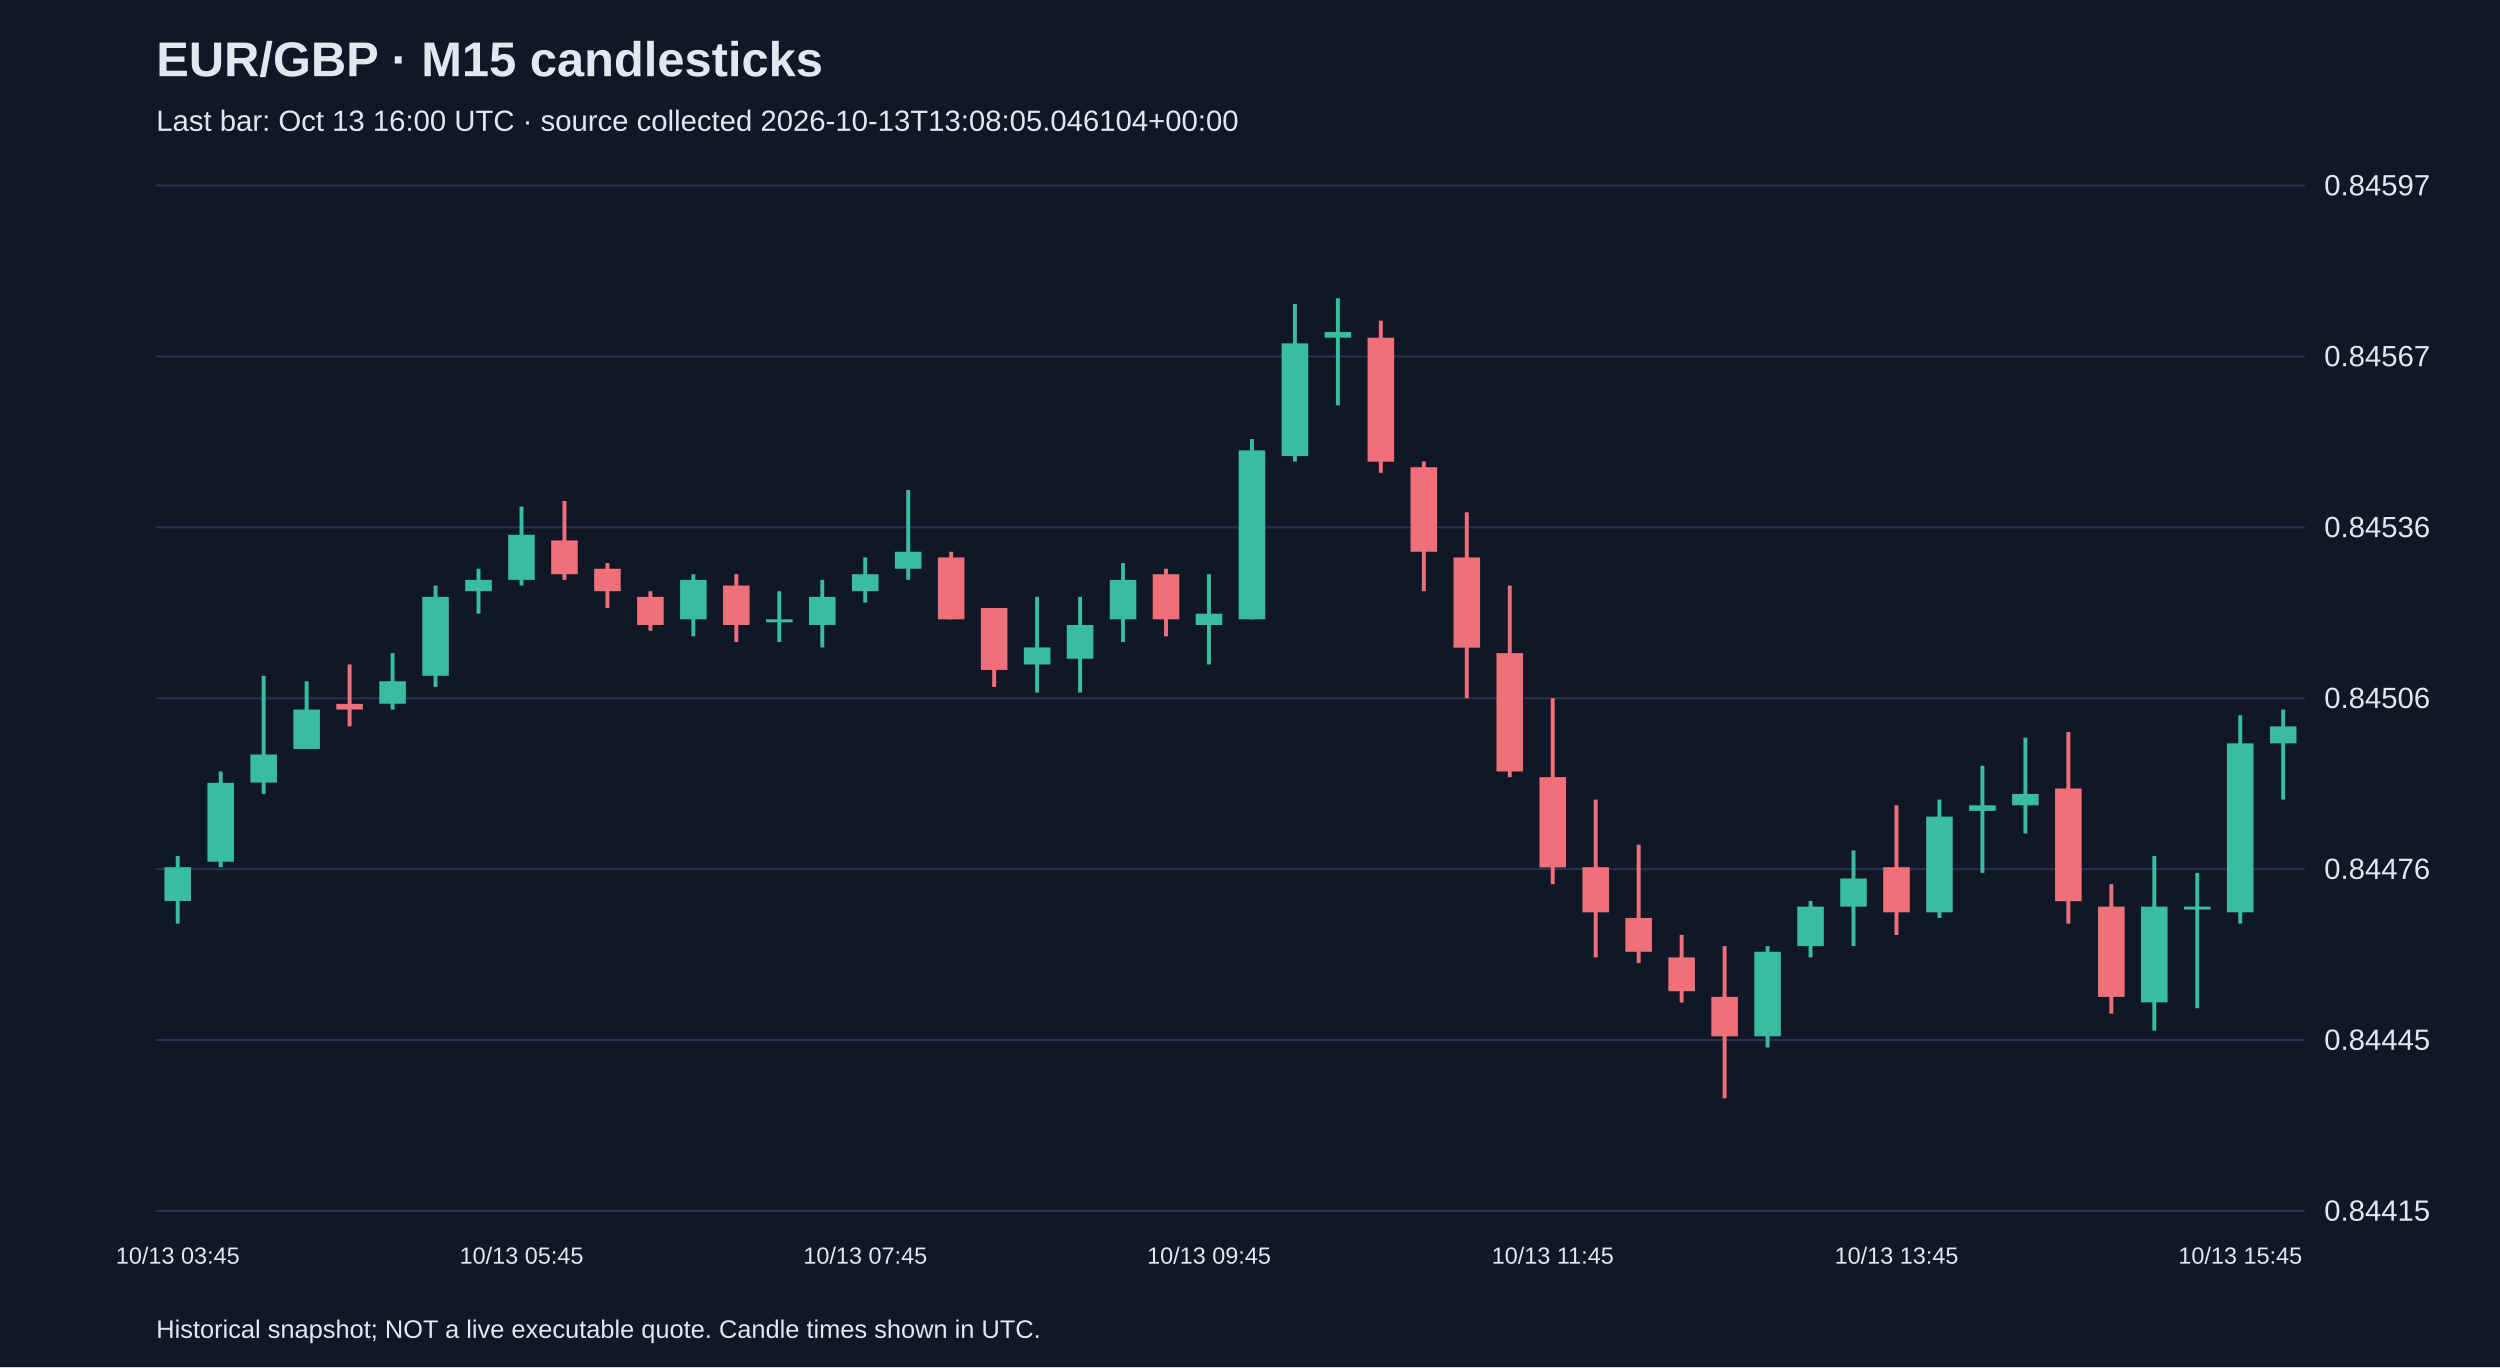
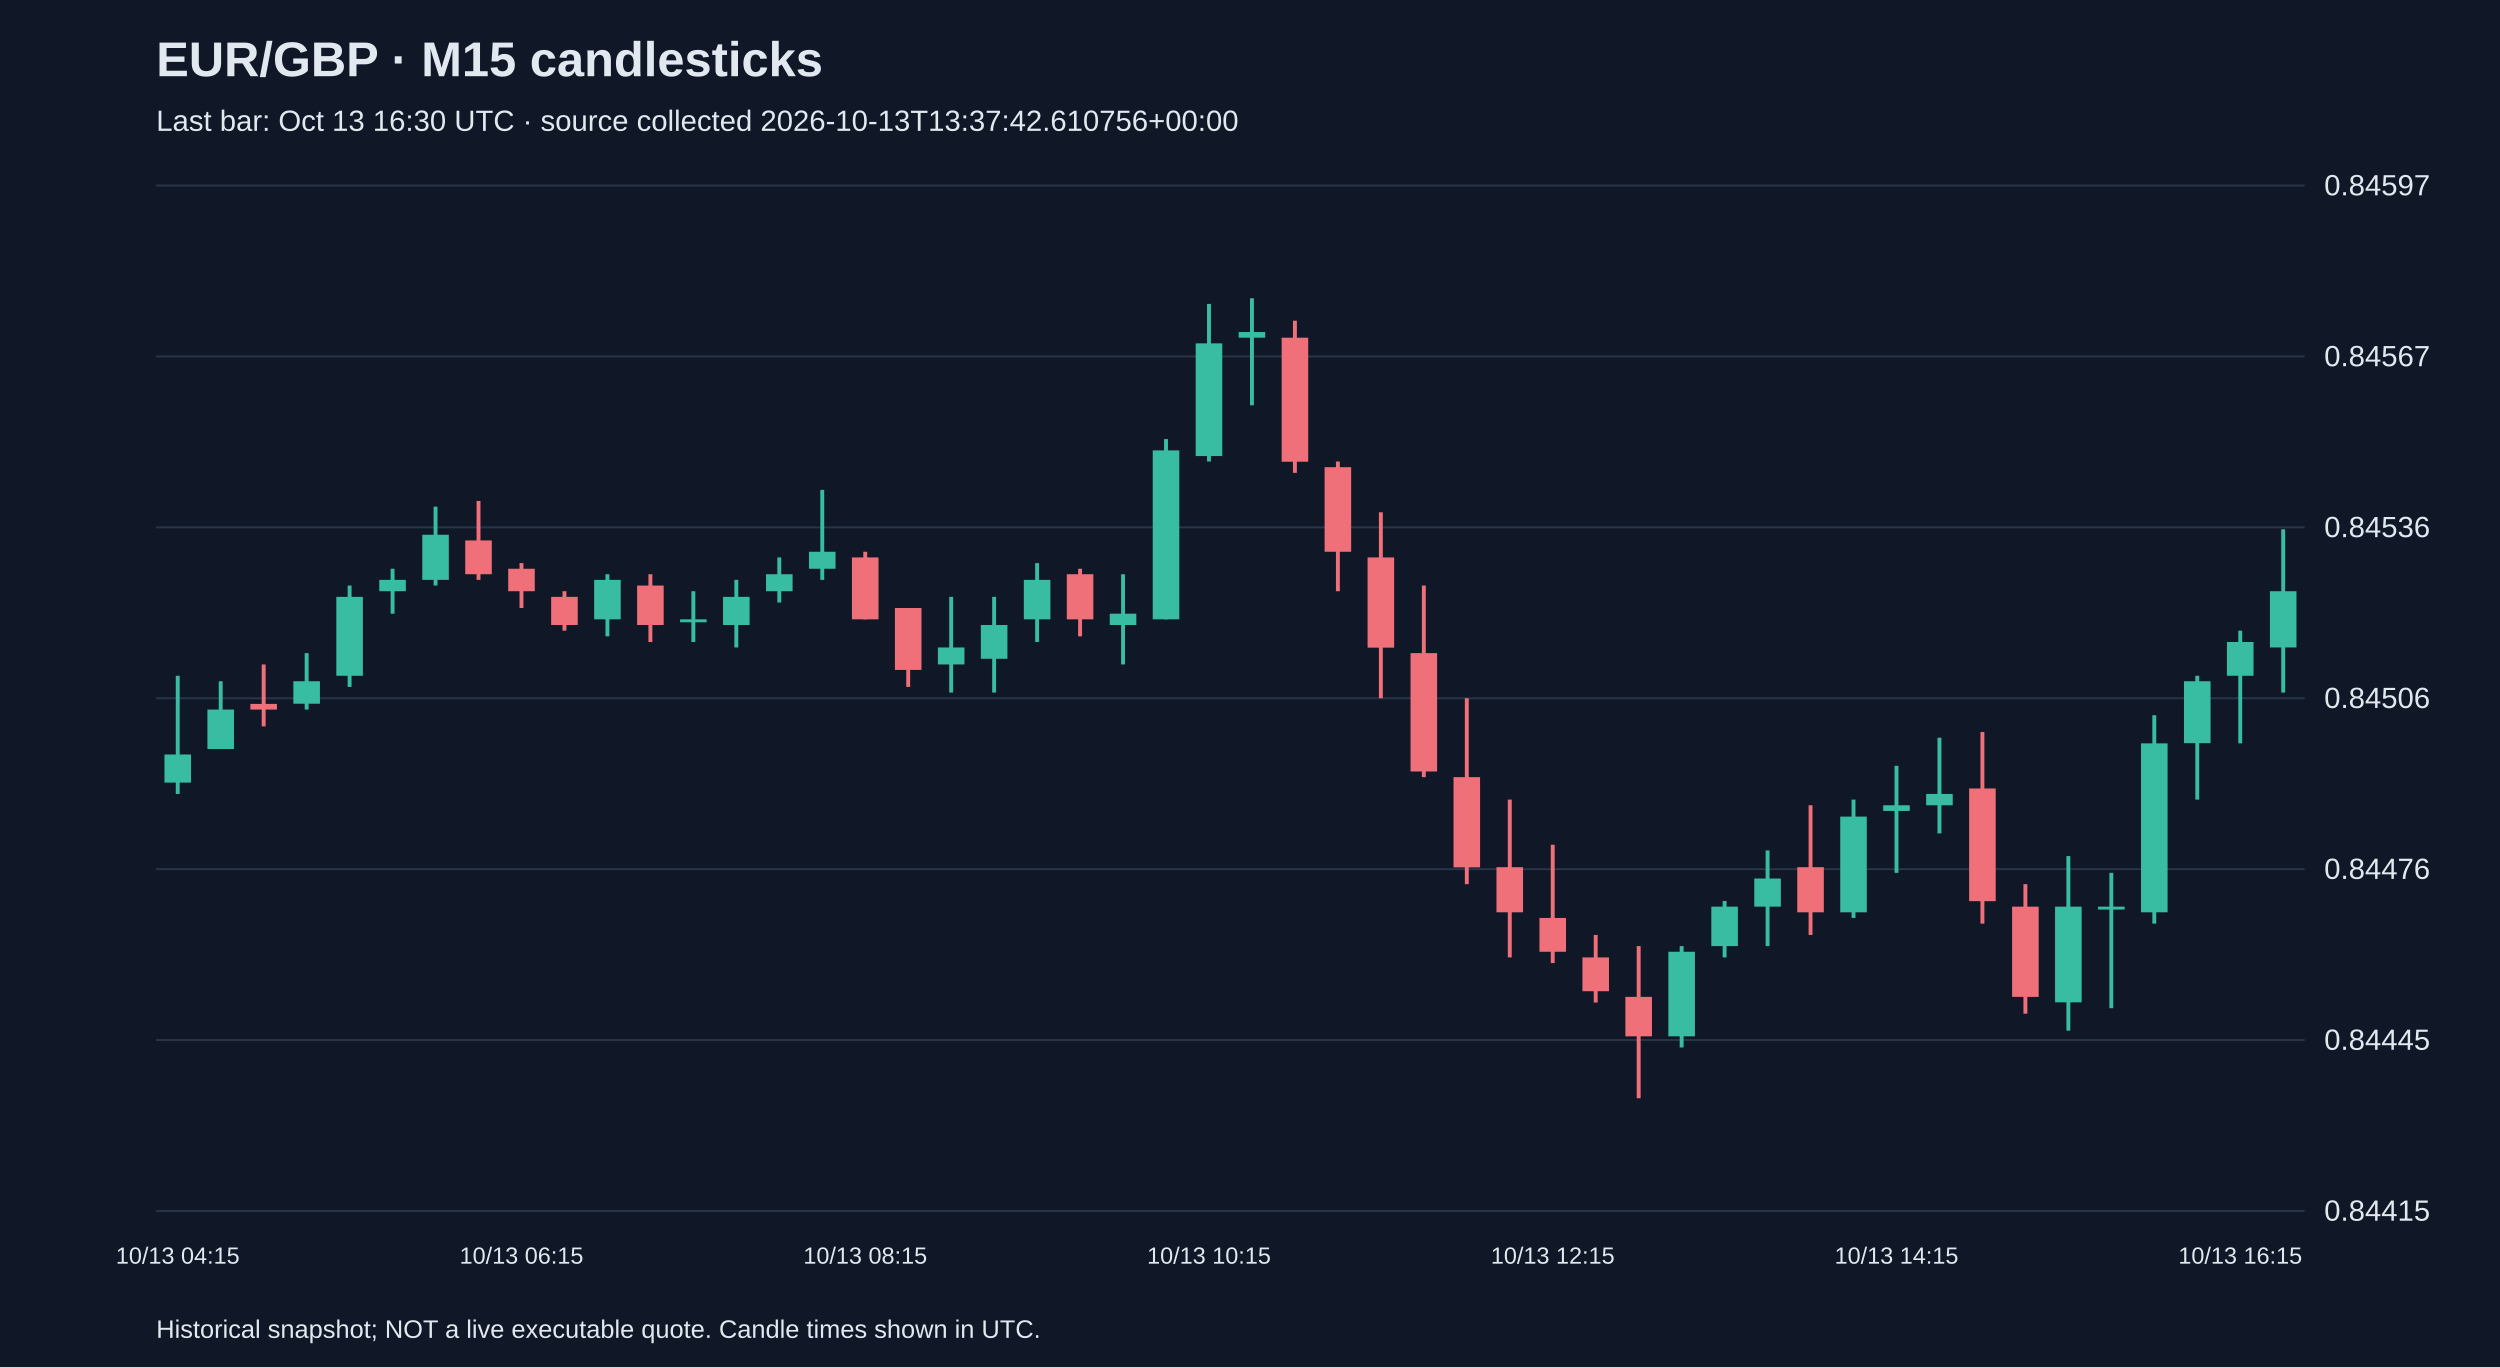
<svg xmlns="http://www.w3.org/2000/svg" viewBox="0 0 1280 700">
  <rect width="100%" height="100%" fill="#101827" />
  <style>text{font-family:Arial,sans-serif;fill:#e2e8f0}</style>
  <text x="80" y="39" font-size="25" font-weight="bold">EUR/GBP · M15 candlesticks</text>
-   <text x="80" y="67" font-size="15" fill="#a6b1c5">Last bar: Oct 13 16:00 UTC · source collected 2026-10-13T13:08:05.046104+00:00</text>
+   <text x="80" y="67" font-size="15" fill="#a6b1c5">Last bar: Oct 13 16:30 UTC · source collected 2026-10-13T13:37:42.610756+00:00</text>
  <line x1="80" y1="620.0" x2="1180" y2="620.0" stroke="#283548" />
  <text x="1190" y="625.0" font-size="15">0.84415</text>
  <line x1="80" y1="532.5" x2="1180" y2="532.5" stroke="#283548" />
  <text x="1190" y="537.5" font-size="15">0.84445</text>
  <line x1="80" y1="445.0" x2="1180" y2="445.0" stroke="#283548" />
  <text x="1190" y="450.0" font-size="15">0.84476</text>
  <line x1="80" y1="357.5" x2="1180" y2="357.5" stroke="#283548" />
  <text x="1190" y="362.5" font-size="15">0.84506</text>
  <line x1="80" y1="270.0" x2="1180" y2="270.0" stroke="#283548" />
  <text x="1190" y="275.0" font-size="15">0.84536</text>
  <line x1="80" y1="182.5" x2="1180" y2="182.5" stroke="#283548" />
  <text x="1190" y="187.5" font-size="15">0.84567</text>
  <line x1="80" y1="95.0" x2="1180" y2="95.0" stroke="#283548" />
  <text x="1190" y="100.0" font-size="15">0.84597</text>
-   <line x1="91.0" y1="438.3" x2="91.0" y2="472.9" stroke="#38bca2" stroke-width="2" />
-   <rect x="84.2" y="444.0" width="13.6" height="17.3" fill="#38bca2" />
-   <text x="91.0" y="647" text-anchor="middle" font-size="12">10/13 03:45</text>
-   <line x1="113.0" y1="395.0" x2="113.0" y2="444.0" stroke="#38bca2" stroke-width="2" />
-   <rect x="106.2" y="400.8" width="13.6" height="40.4" fill="#38bca2" />
-   <line x1="135.0" y1="346.0" x2="135.0" y2="406.5" stroke="#38bca2" stroke-width="2" />
-   <rect x="128.2" y="386.3" width="13.6" height="14.4" fill="#38bca2" />
-   <line x1="157.0" y1="348.8" x2="157.0" y2="383.5" stroke="#38bca2" stroke-width="2" />
-   <rect x="150.2" y="363.3" width="13.6" height="20.2" fill="#38bca2" />
-   <line x1="179.0" y1="340.2" x2="179.0" y2="371.9" stroke="#f07079" stroke-width="2" />
-   <rect x="172.2" y="360.4" width="13.6" height="2.9" fill="#f07079" />
-   <line x1="201.0" y1="334.4" x2="201.0" y2="363.3" stroke="#38bca2" stroke-width="2" />
-   <rect x="194.2" y="348.8" width="13.6" height="11.5" fill="#38bca2" />
-   <line x1="223.0" y1="299.8" x2="223.0" y2="351.7" stroke="#38bca2" stroke-width="2" />
-   <rect x="216.2" y="305.6" width="13.6" height="40.4" fill="#38bca2" />
-   <line x1="245.0" y1="291.2" x2="245.0" y2="314.2" stroke="#38bca2" stroke-width="2" />
-   <rect x="238.2" y="296.9" width="13.6" height="5.8" fill="#38bca2" />
-   <line x1="267.0" y1="259.4" x2="267.0" y2="299.8" stroke="#38bca2" stroke-width="2" />
-   <rect x="260.2" y="273.8" width="13.6" height="23.1" fill="#38bca2" />
-   <text x="267.0" y="647" text-anchor="middle" font-size="12">10/13 05:45</text>
-   <line x1="289.0" y1="256.5" x2="289.0" y2="296.9" stroke="#f07079" stroke-width="2" />
-   <rect x="282.2" y="276.7" width="13.6" height="17.3" fill="#f07079" />
-   <line x1="311.0" y1="288.3" x2="311.0" y2="311.3" stroke="#f07079" stroke-width="2" />
-   <rect x="304.2" y="291.2" width="13.6" height="11.5" fill="#f07079" />
-   <line x1="333.0" y1="302.7" x2="333.0" y2="322.9" stroke="#f07079" stroke-width="2" />
-   <rect x="326.2" y="305.6" width="13.6" height="14.4" fill="#f07079" />
-   <line x1="355.0" y1="294.0" x2="355.0" y2="325.8" stroke="#38bca2" stroke-width="2" />
-   <rect x="348.2" y="296.9" width="13.6" height="20.2" fill="#38bca2" />
-   <line x1="377.0" y1="294.0" x2="377.0" y2="328.7" stroke="#f07079" stroke-width="2" />
-   <rect x="370.2" y="299.8" width="13.6" height="20.2" fill="#f07079" />
-   <line x1="399.0" y1="302.7" x2="399.0" y2="328.7" stroke="#38bca2" stroke-width="2" />
-   <rect x="392.2" y="317.1" width="13.6" height="1.5" fill="#38bca2" />
-   <line x1="421.0" y1="296.9" x2="421.0" y2="331.5" stroke="#38bca2" stroke-width="2" />
-   <rect x="414.2" y="305.6" width="13.6" height="14.4" fill="#38bca2" />
-   <line x1="443.0" y1="285.4" x2="443.0" y2="308.5" stroke="#38bca2" stroke-width="2" />
-   <rect x="436.2" y="294.0" width="13.6" height="8.7" fill="#38bca2" />
-   <text x="443.0" y="647" text-anchor="middle" font-size="12">10/13 07:45</text>
-   <line x1="465.0" y1="250.8" x2="465.0" y2="296.9" stroke="#38bca2" stroke-width="2" />
-   <rect x="458.2" y="282.5" width="13.6" height="8.7" fill="#38bca2" />
-   <line x1="487.0" y1="282.5" x2="487.0" y2="317.1" stroke="#f07079" stroke-width="2" />
-   <rect x="480.2" y="285.4" width="13.6" height="31.7" fill="#f07079" />
-   <line x1="509.0" y1="311.3" x2="509.0" y2="351.7" stroke="#f07079" stroke-width="2" />
-   <rect x="502.2" y="311.3" width="13.6" height="31.7" fill="#f07079" />
-   <line x1="531.0" y1="305.6" x2="531.0" y2="354.6" stroke="#38bca2" stroke-width="2" />
-   <rect x="524.2" y="331.5" width="13.6" height="8.7" fill="#38bca2" />
-   <line x1="553.0" y1="305.6" x2="553.0" y2="354.6" stroke="#38bca2" stroke-width="2" />
-   <rect x="546.2" y="320.0" width="13.6" height="17.3" fill="#38bca2" />
-   <line x1="575.0" y1="288.3" x2="575.0" y2="328.7" stroke="#38bca2" stroke-width="2" />
-   <rect x="568.2" y="296.9" width="13.6" height="20.2" fill="#38bca2" />
-   <line x1="597.0" y1="291.2" x2="597.0" y2="325.8" stroke="#f07079" stroke-width="2" />
-   <rect x="590.2" y="294.0" width="13.6" height="23.1" fill="#f07079" />
-   <line x1="619.0" y1="294.0" x2="619.0" y2="340.2" stroke="#38bca2" stroke-width="2" />
-   <rect x="612.2" y="314.2" width="13.6" height="5.8" fill="#38bca2" />
-   <text x="619.0" y="647" text-anchor="middle" font-size="12">10/13 09:45</text>
-   <line x1="641.0" y1="224.8" x2="641.0" y2="317.1" stroke="#38bca2" stroke-width="2" />
-   <rect x="634.2" y="230.6" width="13.6" height="86.5" fill="#38bca2" />
-   <line x1="663.0" y1="155.6" x2="663.0" y2="236.3" stroke="#38bca2" stroke-width="2" />
-   <rect x="656.2" y="175.8" width="13.6" height="57.7" fill="#38bca2" />
-   <line x1="685.0" y1="152.7" x2="685.0" y2="207.5" stroke="#38bca2" stroke-width="2" />
-   <rect x="678.2" y="170.0" width="13.6" height="2.9" fill="#38bca2" />
-   <line x1="707.0" y1="164.2" x2="707.0" y2="242.1" stroke="#f07079" stroke-width="2" />
-   <rect x="700.2" y="172.9" width="13.6" height="63.5" fill="#f07079" />
-   <line x1="729.0" y1="236.3" x2="729.0" y2="302.7" stroke="#f07079" stroke-width="2" />
-   <rect x="722.2" y="239.2" width="13.6" height="43.3" fill="#f07079" />
-   <line x1="751.0" y1="262.3" x2="751.0" y2="357.5" stroke="#f07079" stroke-width="2" />
-   <rect x="744.2" y="285.4" width="13.6" height="46.2" fill="#f07079" />
-   <line x1="773.0" y1="299.8" x2="773.0" y2="397.9" stroke="#f07079" stroke-width="2" />
-   <rect x="766.2" y="334.4" width="13.6" height="60.6" fill="#f07079" />
-   <line x1="795.0" y1="357.5" x2="795.0" y2="452.7" stroke="#f07079" stroke-width="2" />
-   <rect x="788.2" y="397.9" width="13.6" height="46.2" fill="#f07079" />
-   <text x="795.0" y="647" text-anchor="middle" font-size="12">10/13 11:45</text>
-   <line x1="817.0" y1="409.4" x2="817.0" y2="490.2" stroke="#f07079" stroke-width="2" />
-   <rect x="810.2" y="444.0" width="13.6" height="23.1" fill="#f07079" />
-   <line x1="839.0" y1="432.5" x2="839.0" y2="493.1" stroke="#f07079" stroke-width="2" />
-   <rect x="832.2" y="470.0" width="13.6" height="17.3" fill="#f07079" />
-   <line x1="861.0" y1="478.7" x2="861.0" y2="513.3" stroke="#f07079" stroke-width="2" />
-   <rect x="854.2" y="490.2" width="13.6" height="17.3" fill="#f07079" />
-   <line x1="883.0" y1="484.4" x2="883.0" y2="562.3" stroke="#f07079" stroke-width="2" />
-   <rect x="876.2" y="510.4" width="13.6" height="20.2" fill="#f07079" />
-   <line x1="905.0" y1="484.4" x2="905.0" y2="536.3" stroke="#38bca2" stroke-width="2" />
-   <rect x="898.2" y="487.3" width="13.6" height="43.3" fill="#38bca2" />
-   <line x1="927.0" y1="461.3" x2="927.0" y2="490.2" stroke="#38bca2" stroke-width="2" />
-   <rect x="920.2" y="464.2" width="13.6" height="20.2" fill="#38bca2" />
-   <line x1="949.0" y1="435.4" x2="949.0" y2="484.4" stroke="#38bca2" stroke-width="2" />
-   <rect x="942.2" y="449.8" width="13.6" height="14.4" fill="#38bca2" />
-   <line x1="971.0" y1="412.3" x2="971.0" y2="478.7" stroke="#f07079" stroke-width="2" />
-   <rect x="964.2" y="444.0" width="13.6" height="23.1" fill="#f07079" />
-   <text x="971.0" y="647" text-anchor="middle" font-size="12">10/13 13:45</text>
-   <line x1="993.0" y1="409.4" x2="993.0" y2="470.0" stroke="#38bca2" stroke-width="2" />
-   <rect x="986.2" y="418.1" width="13.6" height="49.0" fill="#38bca2" />
-   <line x1="1015.0" y1="392.1" x2="1015.0" y2="446.9" stroke="#38bca2" stroke-width="2" />
-   <rect x="1008.2" y="412.3" width="13.6" height="2.9" fill="#38bca2" />
-   <line x1="1037.0" y1="377.7" x2="1037.0" y2="426.7" stroke="#38bca2" stroke-width="2" />
-   <rect x="1030.2" y="406.5" width="13.6" height="5.8" fill="#38bca2" />
-   <line x1="1059.0" y1="374.8" x2="1059.0" y2="472.9" stroke="#f07079" stroke-width="2" />
-   <rect x="1052.2" y="403.7" width="13.6" height="57.7" fill="#f07079" />
-   <line x1="1081.0" y1="452.7" x2="1081.0" y2="519.0" stroke="#f07079" stroke-width="2" />
-   <rect x="1074.2" y="464.2" width="13.6" height="46.2" fill="#f07079" />
-   <line x1="1103.0" y1="438.3" x2="1103.0" y2="527.7" stroke="#38bca2" stroke-width="2" />
-   <rect x="1096.2" y="464.2" width="13.6" height="49.0" fill="#38bca2" />
-   <line x1="1125.0" y1="446.9" x2="1125.0" y2="516.2" stroke="#38bca2" stroke-width="2" />
-   <rect x="1118.2" y="464.2" width="13.6" height="1.5" fill="#38bca2" />
-   <line x1="1147.0" y1="366.2" x2="1147.0" y2="472.9" stroke="#38bca2" stroke-width="2" />
-   <rect x="1140.2" y="380.6" width="13.6" height="86.5" fill="#38bca2" />
-   <text x="1147.0" y="647" text-anchor="middle" font-size="12">10/13 15:45</text>
-   <line x1="1169.0" y1="363.3" x2="1169.0" y2="409.4" stroke="#38bca2" stroke-width="2" />
-   <rect x="1162.2" y="371.9" width="13.6" height="8.7" fill="#38bca2" />
+   <line x1="91.0" y1="346.0" x2="91.0" y2="406.5" stroke="#38bca2" stroke-width="2" />
+   <rect x="84.2" y="386.3" width="13.6" height="14.4" fill="#38bca2" />
+   <text x="91.0" y="647" text-anchor="middle" font-size="12">10/13 04:15</text>
+   <line x1="113.0" y1="348.8" x2="113.0" y2="383.5" stroke="#38bca2" stroke-width="2" />
+   <rect x="106.2" y="363.3" width="13.6" height="20.2" fill="#38bca2" />
+   <line x1="135.0" y1="340.2" x2="135.0" y2="371.9" stroke="#f07079" stroke-width="2" />
+   <rect x="128.2" y="360.4" width="13.6" height="2.9" fill="#f07079" />
+   <line x1="157.0" y1="334.4" x2="157.0" y2="363.3" stroke="#38bca2" stroke-width="2" />
+   <rect x="150.2" y="348.8" width="13.6" height="11.5" fill="#38bca2" />
+   <line x1="179.0" y1="299.8" x2="179.0" y2="351.7" stroke="#38bca2" stroke-width="2" />
+   <rect x="172.2" y="305.6" width="13.6" height="40.4" fill="#38bca2" />
+   <line x1="201.0" y1="291.2" x2="201.0" y2="314.2" stroke="#38bca2" stroke-width="2" />
+   <rect x="194.2" y="296.9" width="13.6" height="5.8" fill="#38bca2" />
+   <line x1="223.0" y1="259.4" x2="223.0" y2="299.8" stroke="#38bca2" stroke-width="2" />
+   <rect x="216.2" y="273.8" width="13.6" height="23.1" fill="#38bca2" />
+   <line x1="245.0" y1="256.5" x2="245.0" y2="296.9" stroke="#f07079" stroke-width="2" />
+   <rect x="238.2" y="276.7" width="13.6" height="17.3" fill="#f07079" />
+   <line x1="267.0" y1="288.3" x2="267.0" y2="311.3" stroke="#f07079" stroke-width="2" />
+   <rect x="260.2" y="291.2" width="13.6" height="11.5" fill="#f07079" />
+   <text x="267.0" y="647" text-anchor="middle" font-size="12">10/13 06:15</text>
+   <line x1="289.0" y1="302.7" x2="289.0" y2="322.9" stroke="#f07079" stroke-width="2" />
+   <rect x="282.2" y="305.6" width="13.6" height="14.4" fill="#f07079" />
+   <line x1="311.0" y1="294.0" x2="311.0" y2="325.8" stroke="#38bca2" stroke-width="2" />
+   <rect x="304.2" y="296.9" width="13.6" height="20.2" fill="#38bca2" />
+   <line x1="333.0" y1="294.0" x2="333.0" y2="328.7" stroke="#f07079" stroke-width="2" />
+   <rect x="326.2" y="299.8" width="13.6" height="20.2" fill="#f07079" />
+   <line x1="355.0" y1="302.7" x2="355.0" y2="328.7" stroke="#38bca2" stroke-width="2" />
+   <rect x="348.2" y="317.1" width="13.6" height="1.5" fill="#38bca2" />
+   <line x1="377.0" y1="296.9" x2="377.0" y2="331.5" stroke="#38bca2" stroke-width="2" />
+   <rect x="370.2" y="305.6" width="13.6" height="14.4" fill="#38bca2" />
+   <line x1="399.0" y1="285.4" x2="399.0" y2="308.5" stroke="#38bca2" stroke-width="2" />
+   <rect x="392.2" y="294.0" width="13.6" height="8.7" fill="#38bca2" />
+   <line x1="421.0" y1="250.8" x2="421.0" y2="296.9" stroke="#38bca2" stroke-width="2" />
+   <rect x="414.2" y="282.5" width="13.6" height="8.7" fill="#38bca2" />
+   <line x1="443.0" y1="282.5" x2="443.0" y2="317.1" stroke="#f07079" stroke-width="2" />
+   <rect x="436.2" y="285.4" width="13.6" height="31.7" fill="#f07079" />
+   <text x="443.0" y="647" text-anchor="middle" font-size="12">10/13 08:15</text>
+   <line x1="465.0" y1="311.3" x2="465.0" y2="351.7" stroke="#f07079" stroke-width="2" />
+   <rect x="458.2" y="311.3" width="13.6" height="31.7" fill="#f07079" />
+   <line x1="487.0" y1="305.6" x2="487.0" y2="354.6" stroke="#38bca2" stroke-width="2" />
+   <rect x="480.2" y="331.5" width="13.6" height="8.7" fill="#38bca2" />
+   <line x1="509.0" y1="305.6" x2="509.0" y2="354.6" stroke="#38bca2" stroke-width="2" />
+   <rect x="502.2" y="320.0" width="13.6" height="17.3" fill="#38bca2" />
+   <line x1="531.0" y1="288.3" x2="531.0" y2="328.7" stroke="#38bca2" stroke-width="2" />
+   <rect x="524.2" y="296.9" width="13.6" height="20.2" fill="#38bca2" />
+   <line x1="553.0" y1="291.2" x2="553.0" y2="325.8" stroke="#f07079" stroke-width="2" />
+   <rect x="546.2" y="294.0" width="13.6" height="23.1" fill="#f07079" />
+   <line x1="575.0" y1="294.0" x2="575.0" y2="340.2" stroke="#38bca2" stroke-width="2" />
+   <rect x="568.2" y="314.2" width="13.6" height="5.8" fill="#38bca2" />
+   <line x1="597.0" y1="224.8" x2="597.0" y2="317.1" stroke="#38bca2" stroke-width="2" />
+   <rect x="590.2" y="230.6" width="13.6" height="86.5" fill="#38bca2" />
+   <line x1="619.0" y1="155.6" x2="619.0" y2="236.3" stroke="#38bca2" stroke-width="2" />
+   <rect x="612.2" y="175.8" width="13.6" height="57.7" fill="#38bca2" />
+   <text x="619.0" y="647" text-anchor="middle" font-size="12">10/13 10:15</text>
+   <line x1="641.0" y1="152.7" x2="641.0" y2="207.5" stroke="#38bca2" stroke-width="2" />
+   <rect x="634.2" y="170.0" width="13.6" height="2.9" fill="#38bca2" />
+   <line x1="663.0" y1="164.2" x2="663.0" y2="242.1" stroke="#f07079" stroke-width="2" />
+   <rect x="656.2" y="172.9" width="13.6" height="63.5" fill="#f07079" />
+   <line x1="685.0" y1="236.3" x2="685.0" y2="302.7" stroke="#f07079" stroke-width="2" />
+   <rect x="678.2" y="239.2" width="13.6" height="43.3" fill="#f07079" />
+   <line x1="707.0" y1="262.3" x2="707.0" y2="357.5" stroke="#f07079" stroke-width="2" />
+   <rect x="700.2" y="285.4" width="13.6" height="46.2" fill="#f07079" />
+   <line x1="729.0" y1="299.8" x2="729.0" y2="397.9" stroke="#f07079" stroke-width="2" />
+   <rect x="722.2" y="334.4" width="13.6" height="60.6" fill="#f07079" />
+   <line x1="751.0" y1="357.5" x2="751.0" y2="452.7" stroke="#f07079" stroke-width="2" />
+   <rect x="744.2" y="397.9" width="13.6" height="46.2" fill="#f07079" />
+   <line x1="773.0" y1="409.4" x2="773.0" y2="490.2" stroke="#f07079" stroke-width="2" />
+   <rect x="766.2" y="444.0" width="13.6" height="23.1" fill="#f07079" />
+   <line x1="795.0" y1="432.5" x2="795.0" y2="493.1" stroke="#f07079" stroke-width="2" />
+   <rect x="788.2" y="470.0" width="13.6" height="17.3" fill="#f07079" />
+   <text x="795.0" y="647" text-anchor="middle" font-size="12">10/13 12:15</text>
+   <line x1="817.0" y1="478.7" x2="817.0" y2="513.3" stroke="#f07079" stroke-width="2" />
+   <rect x="810.2" y="490.2" width="13.6" height="17.3" fill="#f07079" />
+   <line x1="839.0" y1="484.4" x2="839.0" y2="562.3" stroke="#f07079" stroke-width="2" />
+   <rect x="832.2" y="510.4" width="13.6" height="20.2" fill="#f07079" />
+   <line x1="861.0" y1="484.4" x2="861.0" y2="536.3" stroke="#38bca2" stroke-width="2" />
+   <rect x="854.2" y="487.3" width="13.6" height="43.3" fill="#38bca2" />
+   <line x1="883.0" y1="461.3" x2="883.0" y2="490.2" stroke="#38bca2" stroke-width="2" />
+   <rect x="876.2" y="464.2" width="13.6" height="20.2" fill="#38bca2" />
+   <line x1="905.0" y1="435.4" x2="905.0" y2="484.4" stroke="#38bca2" stroke-width="2" />
+   <rect x="898.2" y="449.8" width="13.6" height="14.4" fill="#38bca2" />
+   <line x1="927.0" y1="412.3" x2="927.0" y2="478.7" stroke="#f07079" stroke-width="2" />
+   <rect x="920.2" y="444.0" width="13.6" height="23.1" fill="#f07079" />
+   <line x1="949.0" y1="409.4" x2="949.0" y2="470.0" stroke="#38bca2" stroke-width="2" />
+   <rect x="942.2" y="418.1" width="13.6" height="49.0" fill="#38bca2" />
+   <line x1="971.0" y1="392.1" x2="971.0" y2="446.9" stroke="#38bca2" stroke-width="2" />
+   <rect x="964.2" y="412.3" width="13.6" height="2.9" fill="#38bca2" />
+   <text x="971.0" y="647" text-anchor="middle" font-size="12">10/13 14:15</text>
+   <line x1="993.0" y1="377.7" x2="993.0" y2="426.7" stroke="#38bca2" stroke-width="2" />
+   <rect x="986.2" y="406.5" width="13.6" height="5.8" fill="#38bca2" />
+   <line x1="1015.0" y1="374.8" x2="1015.0" y2="472.9" stroke="#f07079" stroke-width="2" />
+   <rect x="1008.2" y="403.7" width="13.6" height="57.7" fill="#f07079" />
+   <line x1="1037.0" y1="452.7" x2="1037.0" y2="519.0" stroke="#f07079" stroke-width="2" />
+   <rect x="1030.2" y="464.2" width="13.6" height="46.2" fill="#f07079" />
+   <line x1="1059.0" y1="438.3" x2="1059.0" y2="527.7" stroke="#38bca2" stroke-width="2" />
+   <rect x="1052.2" y="464.2" width="13.6" height="49.0" fill="#38bca2" />
+   <line x1="1081.0" y1="446.9" x2="1081.0" y2="516.2" stroke="#38bca2" stroke-width="2" />
+   <rect x="1074.2" y="464.2" width="13.6" height="1.5" fill="#38bca2" />
+   <line x1="1103.0" y1="366.2" x2="1103.0" y2="472.9" stroke="#38bca2" stroke-width="2" />
+   <rect x="1096.2" y="380.6" width="13.6" height="86.5" fill="#38bca2" />
+   <line x1="1125.0" y1="346.0" x2="1125.0" y2="409.4" stroke="#38bca2" stroke-width="2" />
+   <rect x="1118.2" y="348.8" width="13.6" height="31.7" fill="#38bca2" />
+   <line x1="1147.0" y1="322.9" x2="1147.0" y2="380.6" stroke="#38bca2" stroke-width="2" />
+   <rect x="1140.2" y="328.7" width="13.6" height="17.3" fill="#38bca2" />
+   <text x="1147.0" y="647" text-anchor="middle" font-size="12">10/13 16:15</text>
+   <line x1="1169.0" y1="271.0" x2="1169.0" y2="354.6" stroke="#38bca2" stroke-width="2" />
+   <rect x="1162.2" y="302.7" width="13.6" height="28.8" fill="#38bca2" />
  <text x="80" y="685" font-size="13">Historical snapshot; NOT a live executable quote. Candle times shown in UTC.</text>
</svg>
